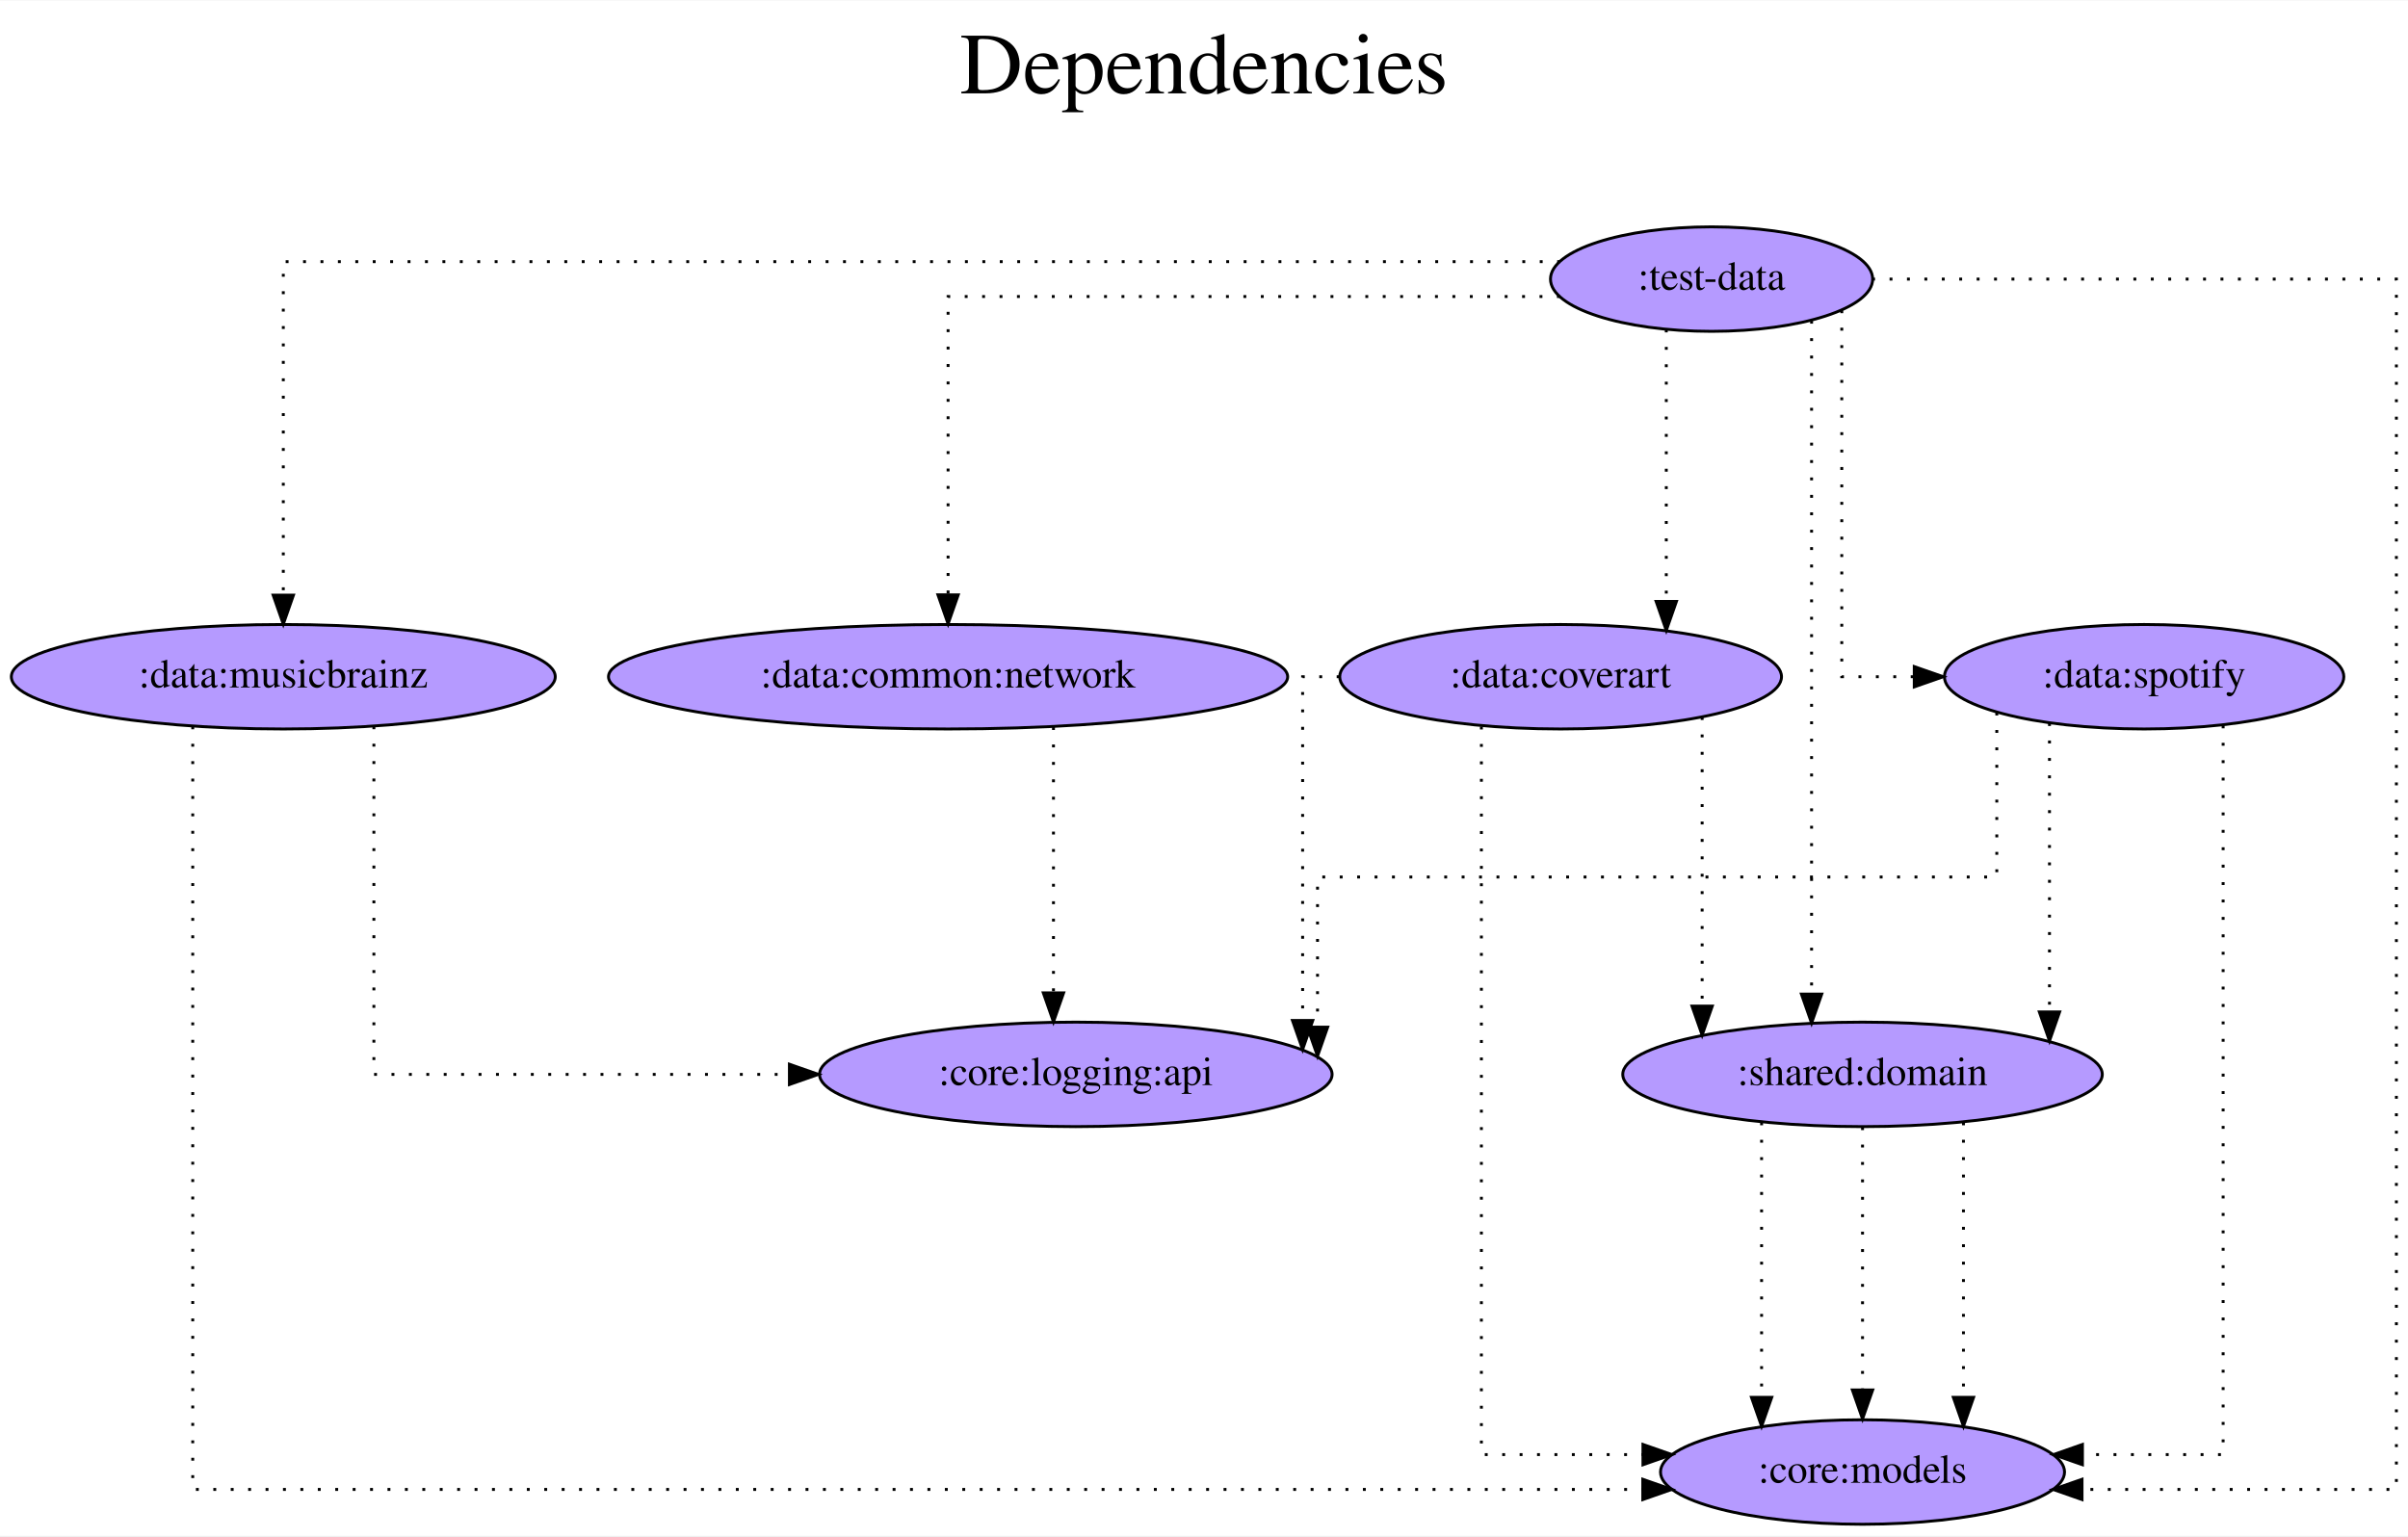
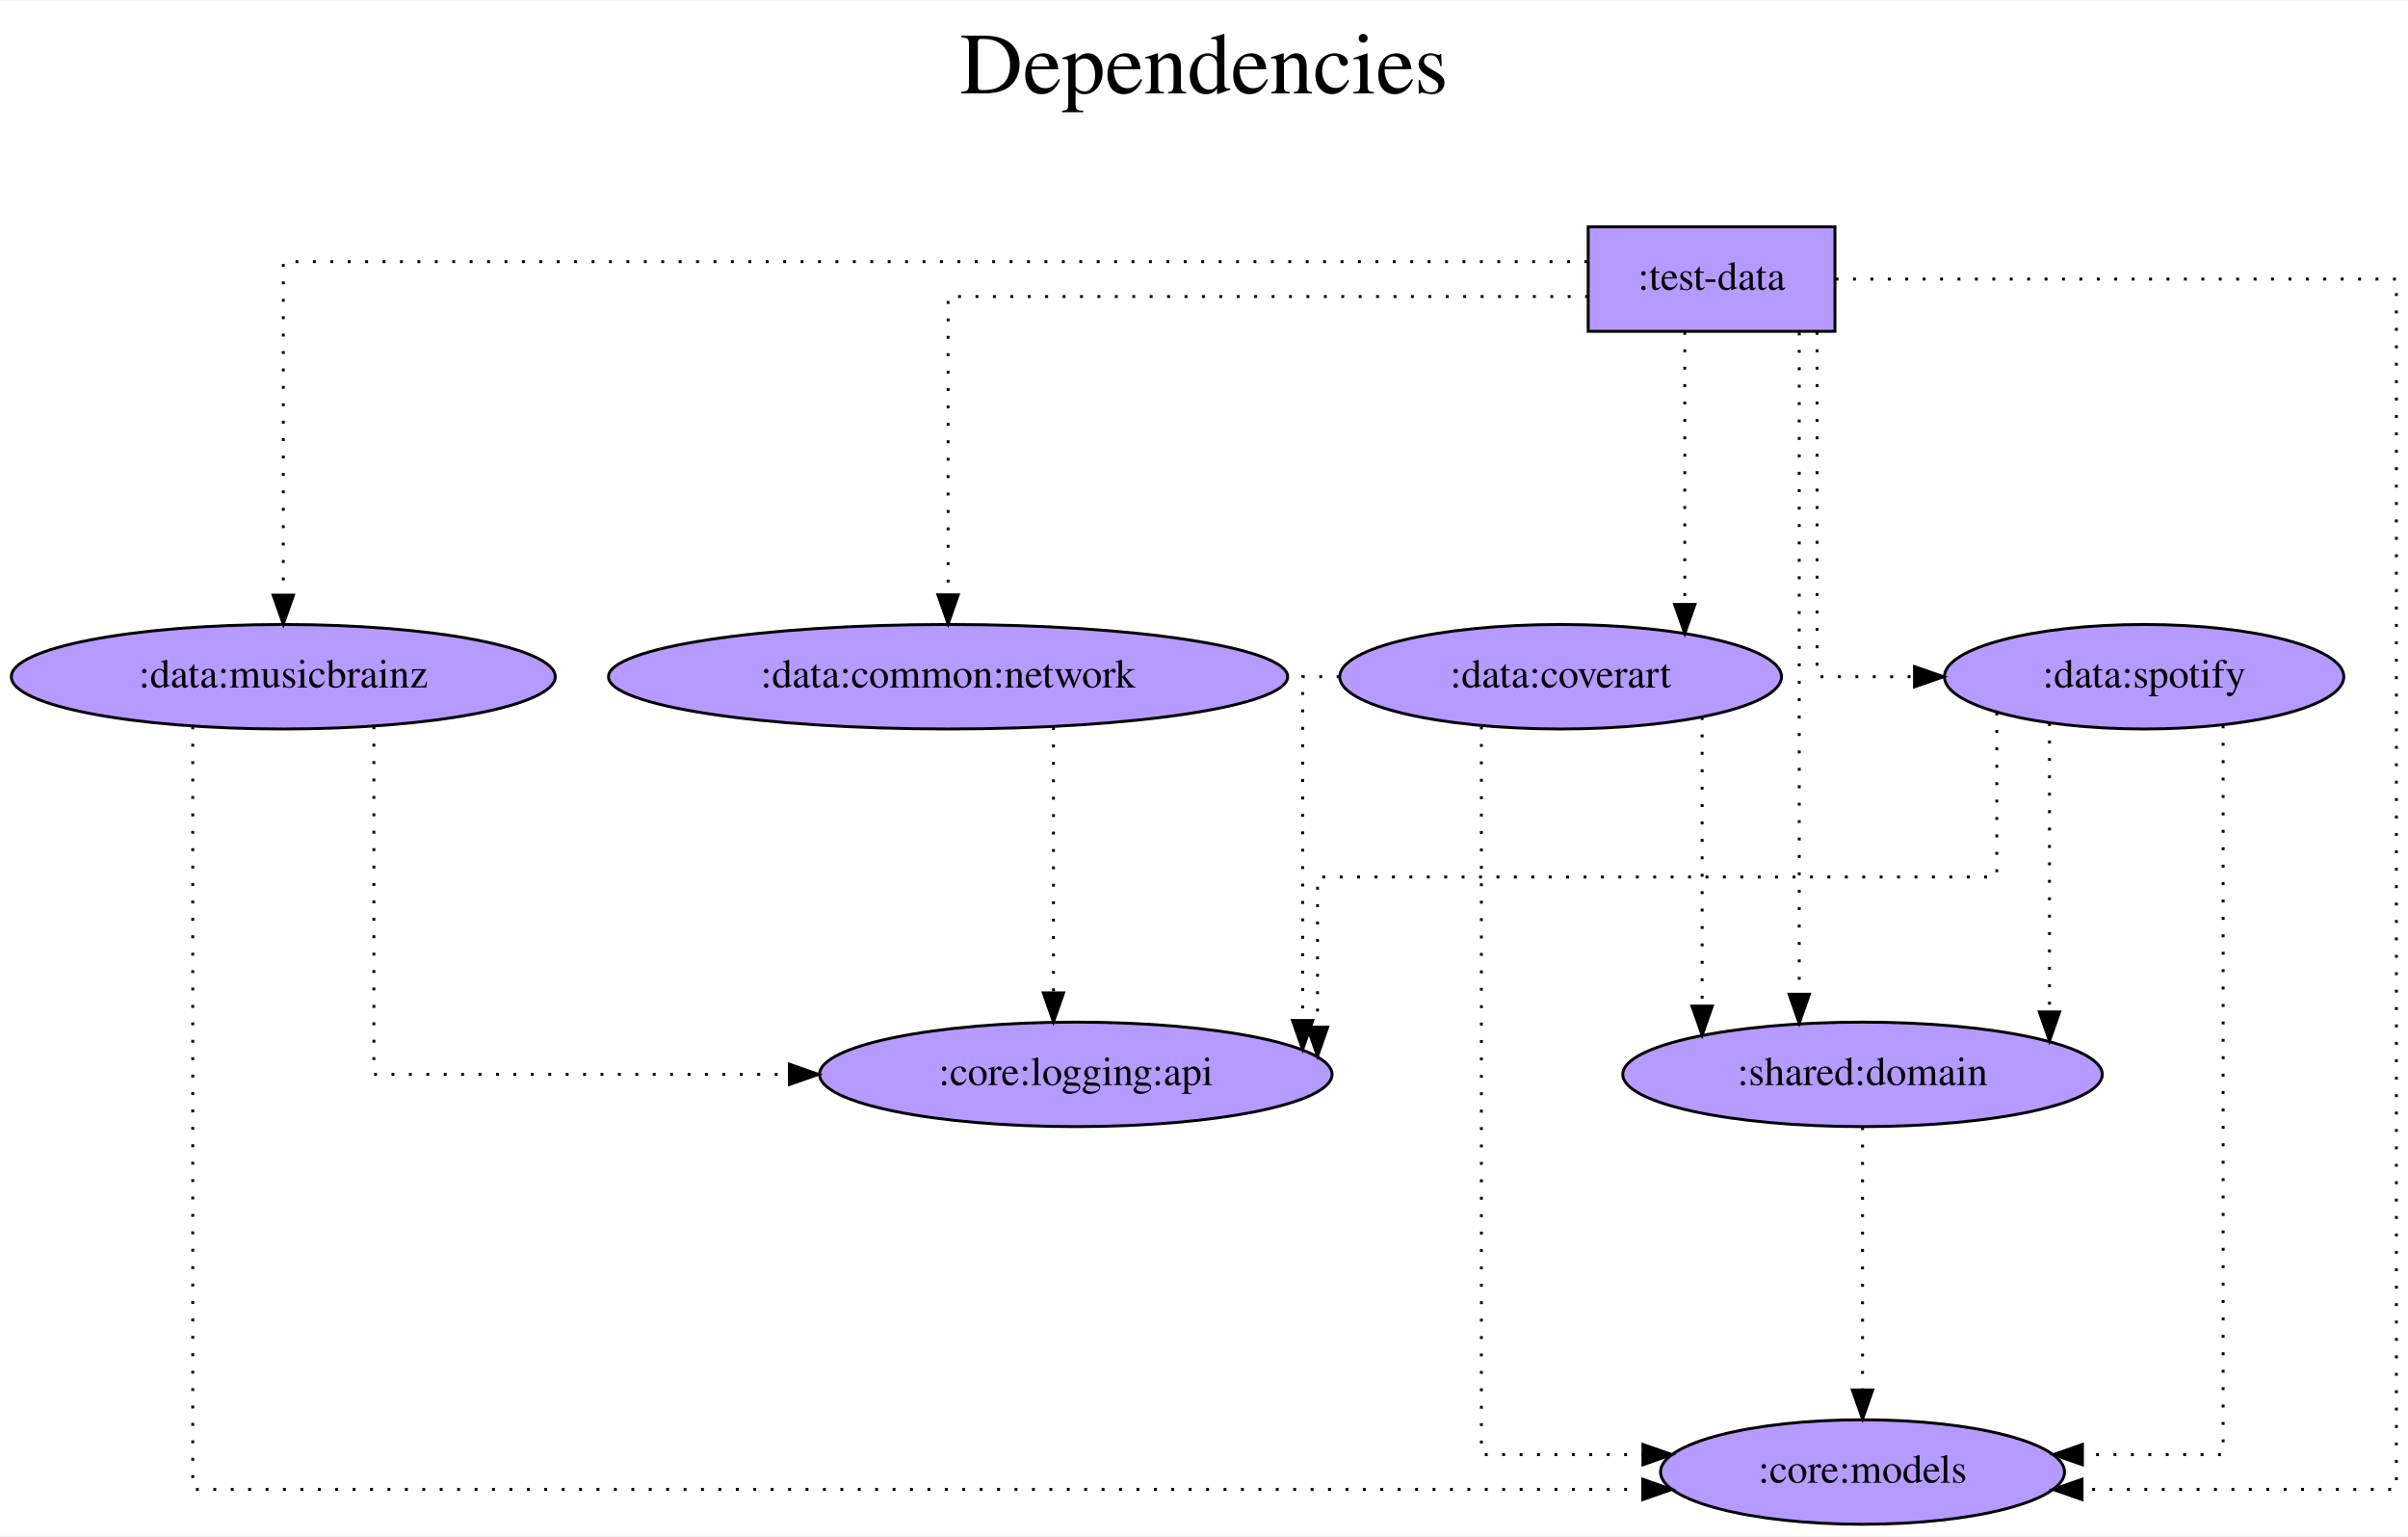
<svg xmlns="http://www.w3.org/2000/svg" width="829pt" height="529pt" viewBox="0.00 0.00 829.49 529.00">
  <g id="graph0" class="graph" transform="scale(1 1) rotate(0) translate(4 525)">
    <polygon fill="white" stroke="transparent" points="-4,4 -4,-525 825.49,-525 825.49,4 -4,4" />
    <text text-anchor="middle" x="410.74" y="-493" font-family="Times,serif" font-size="30.00">Dependencies</text>
    <text text-anchor="middle" x="410.74" y="-460" font-family="Times,serif" font-size="30.00"> </text>
    <g id="node1" class="node">
-       <ellipse fill="#b59aff" stroke="black" cx="585.59" cy="-429" rx="55.49" ry="18" />
+       <polygon fill="#b59aff" stroke="black" points="628.09,-447 543.09,-447 543.09,-411 628.09,-411 628.09,-447" />
      <text text-anchor="middle" x="585.59" y="-425.3" font-family="Times,serif" font-size="14.00">:test-data</text>
    </g>
    <g id="node2" class="node">
      <ellipse fill="#b59aff" stroke="black" cx="637.59" cy="-18" rx="69.59" ry="18" />
      <text text-anchor="middle" x="637.59" y="-14.3" font-family="Times,serif" font-size="14.00">:core:models</text>
    </g>
    <g id="edge1" class="edge">
-       <path fill="none" stroke="black" stroke-dasharray="1,5" d="M640.9,-429C710.62,-429 821.49,-429 821.49,-429 821.49,-429 821.49,-12 821.49,-12 821.49,-12 713.2,-12 713.2,-12" />
+       <path fill="none" stroke="black" stroke-dasharray="1,5" d="M628.31,-429C696.29,-429 821.49,-429 821.49,-429 821.49,-429 821.49,-12 821.49,-12 821.49,-12 713.2,-12 713.2,-12" />
      <polygon fill="black" stroke="black" points="713.2,-8.5 703.2,-12 713.2,-15.5 713.2,-8.5" />
    </g>
    <g id="node3" class="node">
      <ellipse fill="#b59aff" stroke="black" cx="322.59" cy="-292" rx="116.98" ry="18" />
      <text text-anchor="middle" x="322.59" y="-288.3" font-family="Times,serif" font-size="14.00">:data:common:network</text>
    </g>
    <g id="edge2" class="edge">
-       <path fill="none" stroke="black" stroke-dasharray="1,5" d="M533.32,-423C456.62,-423 322.59,-423 322.59,-423 322.59,-423 322.59,-320.21 322.59,-320.21" />
+       <path fill="none" stroke="black" stroke-dasharray="1,5" d="M543.04,-423C468.61,-423 322.59,-423 322.59,-423 322.59,-423 322.59,-320.21 322.59,-320.21" />
      <polygon fill="black" stroke="black" points="326.09,-320.21 322.59,-310.21 319.09,-320.22 326.09,-320.21" />
    </g>
    <g id="node4" class="node">
      <ellipse fill="#b59aff" stroke="black" cx="93.59" cy="-292" rx="93.68" ry="18" />
      <text text-anchor="middle" x="93.59" y="-288.3" font-family="Times,serif" font-size="14.00">:data:musicbrainz</text>
    </g>
    <g id="edge3" class="edge">
-       <path fill="none" stroke="black" stroke-dasharray="1,5" d="M533.4,-435C406.78,-435 93.59,-435 93.59,-435 93.59,-435 93.59,-320.11 93.59,-320.11" />
+       <path fill="none" stroke="black" stroke-dasharray="1,5" d="M542.79,-435C423.09,-435 93.59,-435 93.59,-435 93.59,-435 93.59,-320.11 93.59,-320.11" />
      <polygon fill="black" stroke="black" points="97.09,-320.11 93.59,-310.11 90.09,-320.11 97.09,-320.11" />
    </g>
    <g id="node5" class="node">
      <ellipse fill="#b59aff" stroke="black" cx="533.59" cy="-292" rx="76.09" ry="18" />
      <text text-anchor="middle" x="533.59" y="-288.3" font-family="Times,serif" font-size="14.00">:data:coverart</text>
    </g>
    <g id="edge4" class="edge">
-       <path fill="none" stroke="black" stroke-dasharray="1,5" d="M569.99,-411.65C569.99,-411.65 569.99,-317.94 569.99,-317.94" />
-       <polygon fill="black" stroke="black" points="573.49,-317.94 569.99,-307.94 566.49,-317.94 573.49,-317.94" />
+       <path fill="none" stroke="black" stroke-dasharray="1,5" d="M576.36,-410.81C576.36,-410.81 576.36,-316.9 576.36,-316.9" />
+       <polygon fill="black" stroke="black" points="579.86,-316.9 576.36,-306.9 572.86,-316.9 579.86,-316.9" />
    </g>
    <g id="node6" class="node">
      <ellipse fill="#b59aff" stroke="black" cx="734.59" cy="-292" rx="68.79" ry="18" />
      <text text-anchor="middle" x="734.59" y="-288.3" font-family="Times,serif" font-size="14.00">:data:spotify</text>
    </g>
    <g id="edge5" class="edge">
-       <path fill="none" stroke="black" stroke-dasharray="1,5" d="M630.44,-418.25C630.44,-385.95 630.44,-292 630.44,-292 630.44,-292 655.41,-292 655.41,-292" />
-       <polygon fill="black" stroke="black" points="655.41,-295.5 665.41,-292 655.41,-288.5 655.41,-295.5" />
+       <path fill="none" stroke="black" stroke-dasharray="1,5" d="M621.94,-410.81C621.94,-373.54 621.94,-292 621.94,-292 621.94,-292 655.49,-292 655.49,-292" />
+       <polygon fill="black" stroke="black" points="655.49,-295.5 665.49,-292 655.49,-288.5 655.49,-295.5" />
    </g>
    <g id="node7" class="node">
      <ellipse fill="#b59aff" stroke="black" cx="637.59" cy="-155" rx="82.59" ry="18" />
      <text text-anchor="middle" x="637.59" y="-151.3" font-family="Times,serif" font-size="14.00">:shared:domain</text>
    </g>
    <g id="edge6" class="edge">
-       <path fill="none" stroke="black" stroke-dasharray="1,5" d="M620.04,-414.65C620.04,-414.65 620.04,-182.66 620.04,-182.66" />
-       <polygon fill="black" stroke="black" points="623.54,-182.66 620.04,-172.66 616.54,-182.66 623.54,-182.66" />
+       <path fill="none" stroke="black" stroke-dasharray="1,5" d="M615.79,-410.6C615.79,-410.6 615.79,-182.61 615.79,-182.61" />
+       <polygon fill="black" stroke="black" points="619.29,-182.61 615.79,-172.61 612.29,-182.61 619.29,-182.61" />
    </g>
    <g id="node8" class="node">
      <ellipse fill="#b59aff" stroke="black" cx="366.59" cy="-155" rx="88.28" ry="18" />
      <text text-anchor="middle" x="366.59" y="-151.3" font-family="Times,serif" font-size="14.00">:core:logging:api</text>
    </g>
    <g id="edge7" class="edge">
      <path fill="none" stroke="black" stroke-dasharray="1,5" d="M358.89,-274.65C358.89,-274.65 358.89,-183.08 358.89,-183.08" />
      <polygon fill="black" stroke="black" points="362.39,-183.08 358.89,-173.08 355.39,-183.08 362.39,-183.08" />
    </g>
    <g id="edge9" class="edge">
      <path fill="none" stroke="black" stroke-dasharray="1,5" d="M62.39,-274.91C62.39,-214.11 62.39,-12 62.39,-12 62.39,-12 561.89,-12 561.89,-12" />
      <polygon fill="black" stroke="black" points="561.89,-15.5 571.89,-12 561.89,-8.5 561.89,-15.5" />
    </g>
    <g id="edge8" class="edge">
      <path fill="none" stroke="black" stroke-dasharray="1,5" d="M124.79,-274.93C124.79,-238.2 124.79,-155 124.79,-155 124.79,-155 267.93,-155 267.93,-155" />
      <polygon fill="black" stroke="black" points="267.93,-158.5 277.93,-155 267.93,-151.5 267.93,-158.5" />
    </g>
    <g id="edge11" class="edge">
      <path fill="none" stroke="black" stroke-dasharray="1,5" d="M506.3,-274.83C506.3,-215.68 506.3,-24 506.3,-24 506.3,-24 561.95,-24 561.95,-24" />
      <polygon fill="black" stroke="black" points="561.95,-27.5 571.95,-24 561.95,-20.5 561.95,-27.5" />
    </g>
    <g id="edge12" class="edge">
      <path fill="none" stroke="black" stroke-dasharray="1,5" d="M582.34,-278.11C582.34,-278.11 582.34,-178.52 582.34,-178.52" />
      <polygon fill="black" stroke="black" points="585.84,-178.52 582.34,-168.52 578.84,-178.52 585.84,-178.52" />
    </g>
    <g id="edge10" class="edge">
      <path fill="none" stroke="black" stroke-dasharray="1,5" d="M457.45,-292C449.76,-292 444.72,-292 444.72,-292 444.72,-292 444.72,-173.57 444.72,-173.57" />
      <polygon fill="black" stroke="black" points="448.22,-173.57 444.72,-163.57 441.22,-173.57 448.22,-173.57" />
    </g>
    <g id="edge14" class="edge">
      <path fill="none" stroke="black" stroke-dasharray="1,5" d="M761.81,-275.24C761.81,-216.56 761.81,-24 761.81,-24 761.81,-24 713.34,-24 713.34,-24" />
      <polygon fill="black" stroke="black" points="713.34,-20.5 703.34,-24 713.34,-27.5 713.34,-20.5" />
    </g>
    <g id="edge15" class="edge">
      <path fill="none" stroke="black" stroke-dasharray="1,5" d="M701.99,-276.02C701.99,-276.02 701.99,-176.52 701.99,-176.52" />
      <polygon fill="black" stroke="black" points="705.49,-176.52 701.99,-166.52 698.49,-176.52 705.49,-176.52" />
    </g>
    <g id="edge13" class="edge">
      <path fill="none" stroke="black" stroke-dasharray="1,5" d="M683.84,-279.66C683.84,-259.82 683.84,-223 683.84,-223 683.84,-223 449.85,-223 449.85,-223 449.85,-223 449.85,-171.28 449.85,-171.28" />
      <polygon fill="black" stroke="black" points="453.35,-171.28 449.85,-161.28 446.35,-171.28 453.35,-171.28" />
    </g>
    <g id="edge16" class="edge">
-       <path fill="none" stroke="black" stroke-dasharray="1,5" d="M602.82,-138.47C602.82,-138.47 602.82,-43.74 602.82,-43.74" />
-       <polygon fill="black" stroke="black" points="606.32,-43.74 602.82,-33.74 599.32,-43.74 606.32,-43.74" />
-     </g>
-     <g id="edge17" class="edge">
      <path fill="none" stroke="black" stroke-dasharray="1,5" d="M637.59,-136.81C637.59,-136.81 637.59,-46.27 637.59,-46.27" />
      <polygon fill="black" stroke="black" points="641.09,-46.27 637.59,-36.27 634.09,-46.27 641.09,-46.27" />
    </g>
-     <g id="edge18" class="edge">
-       <path fill="none" stroke="black" stroke-dasharray="1,5" d="M672.36,-138.47C672.36,-138.47 672.36,-43.74 672.36,-43.74" />
-       <polygon fill="black" stroke="black" points="675.86,-43.74 672.36,-33.74 668.86,-43.74 675.86,-43.74" />
-     </g>
  </g>
</svg>
